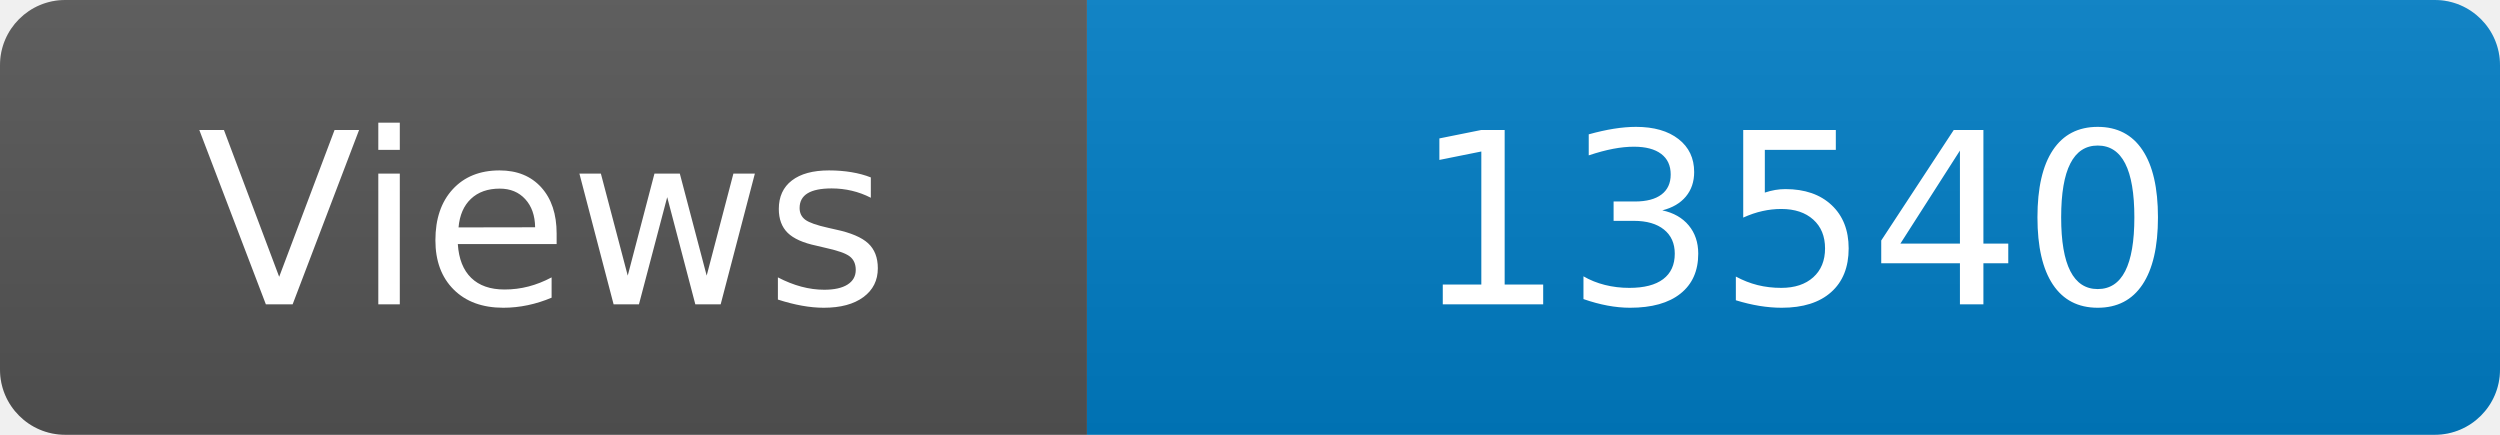
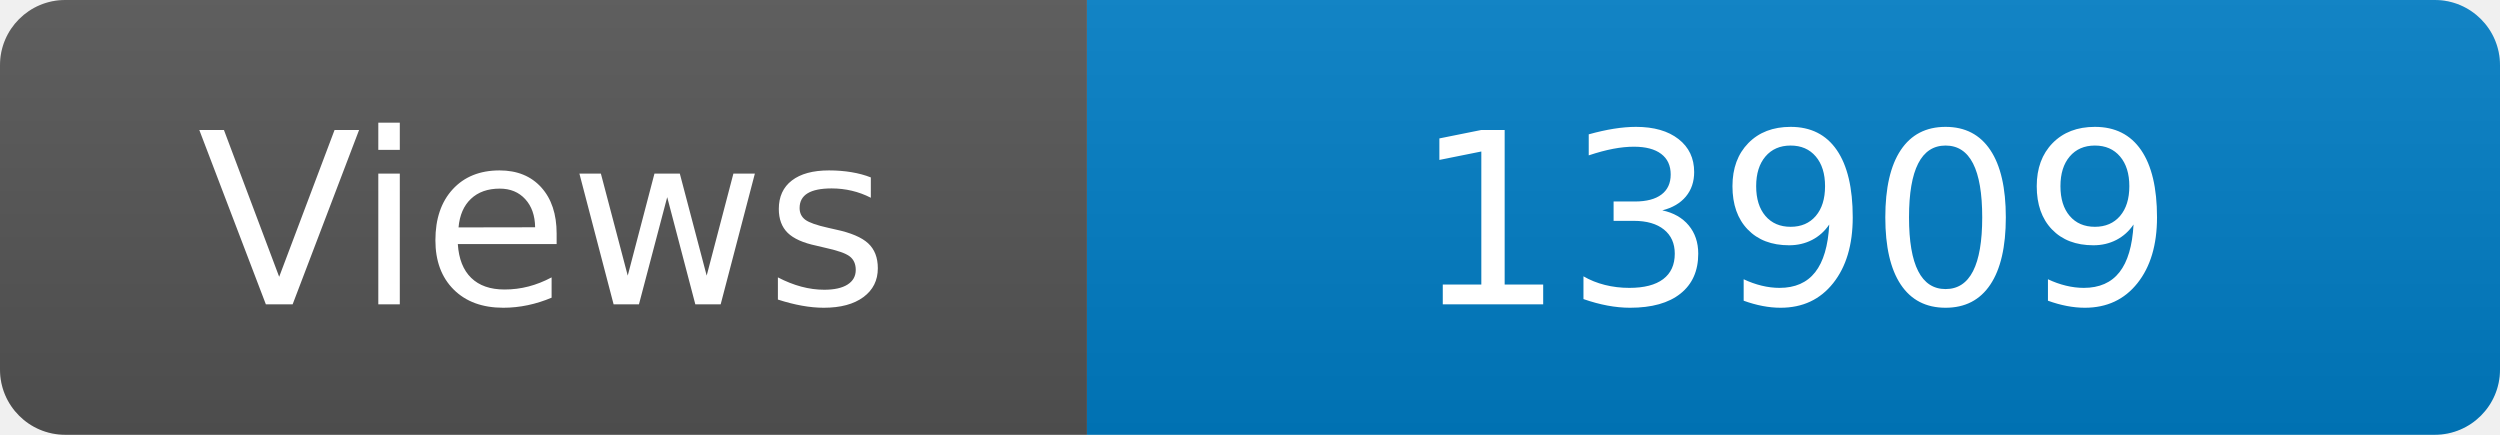
<svg xmlns="http://www.w3.org/2000/svg" width="115" height="20" role="img" aria-label="Maintained?: yes">
  <linearGradient id="s" x2="0" y2="100%">
    <stop offset="0" stop-color="#bbb" stop-opacity=".1" />
    <stop offset="1" stop-opacity=".1" />
  </linearGradient>
  <clipPath id="r">
    <rect width="115" height="20" rx="3" fill="#fff" />
  </clipPath>
  <g clip-path="url(#r)">
    <rect width="50" height="20" fill="#555" />
    <rect x="50" width="160" height="20" fill="#007ec6" />
    <rect width="115" height="20" fill="url(#s)" />
  </g>
  <g fill="#fff" text-anchor="middle" font-family="Verdana,Geneva,DejaVu Sans,sans-serif" font-size="110">
    <text x="250" y="140" transform="scale(.1)" fill="#fff">Views</text>
-     <text x="825" y="140" transform="scale(.1)" fill="#fff">13540</text>
+     <text x="825" y="140" transform="scale(.1)" fill="#fff">13909</text>
  </g>
</svg>
